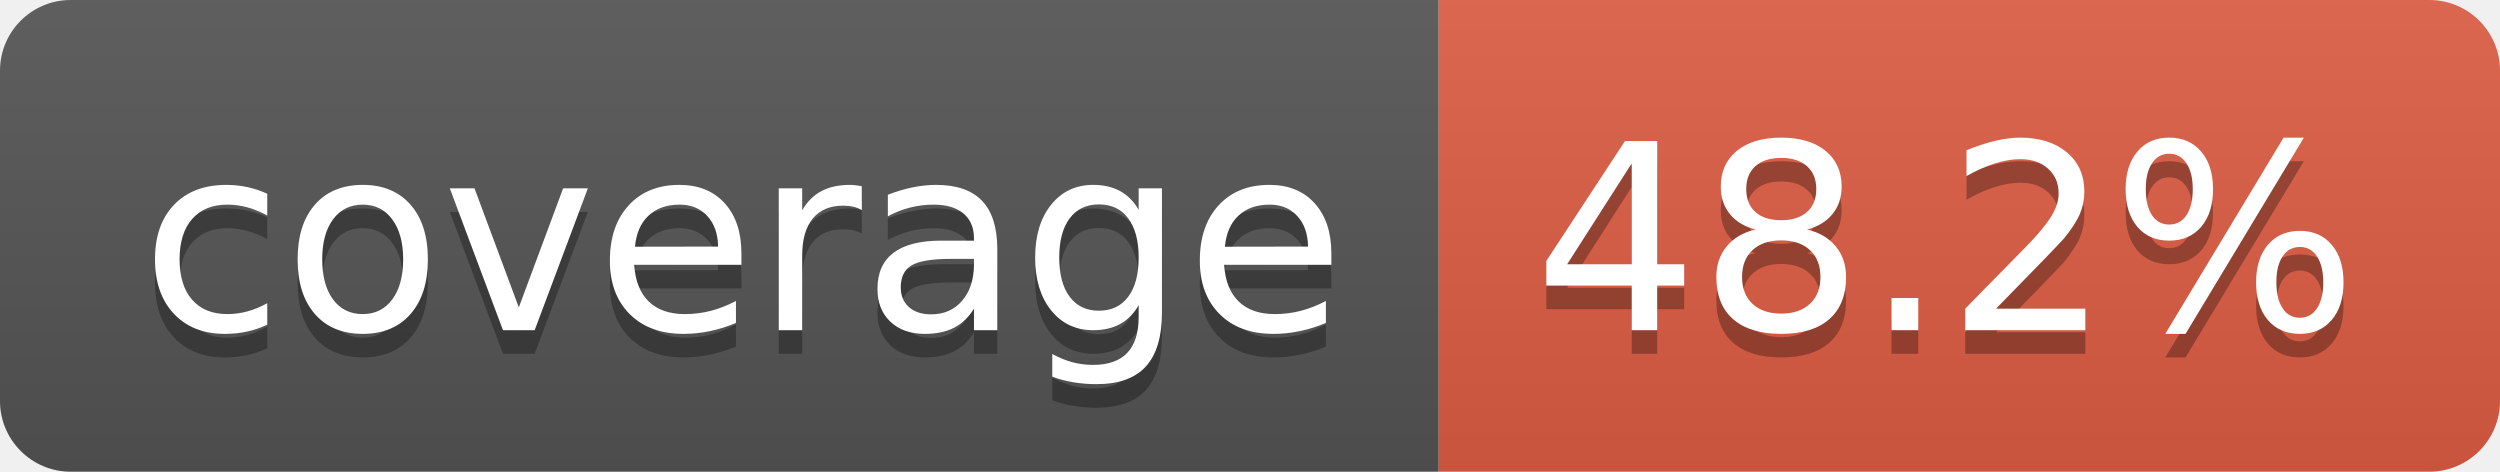
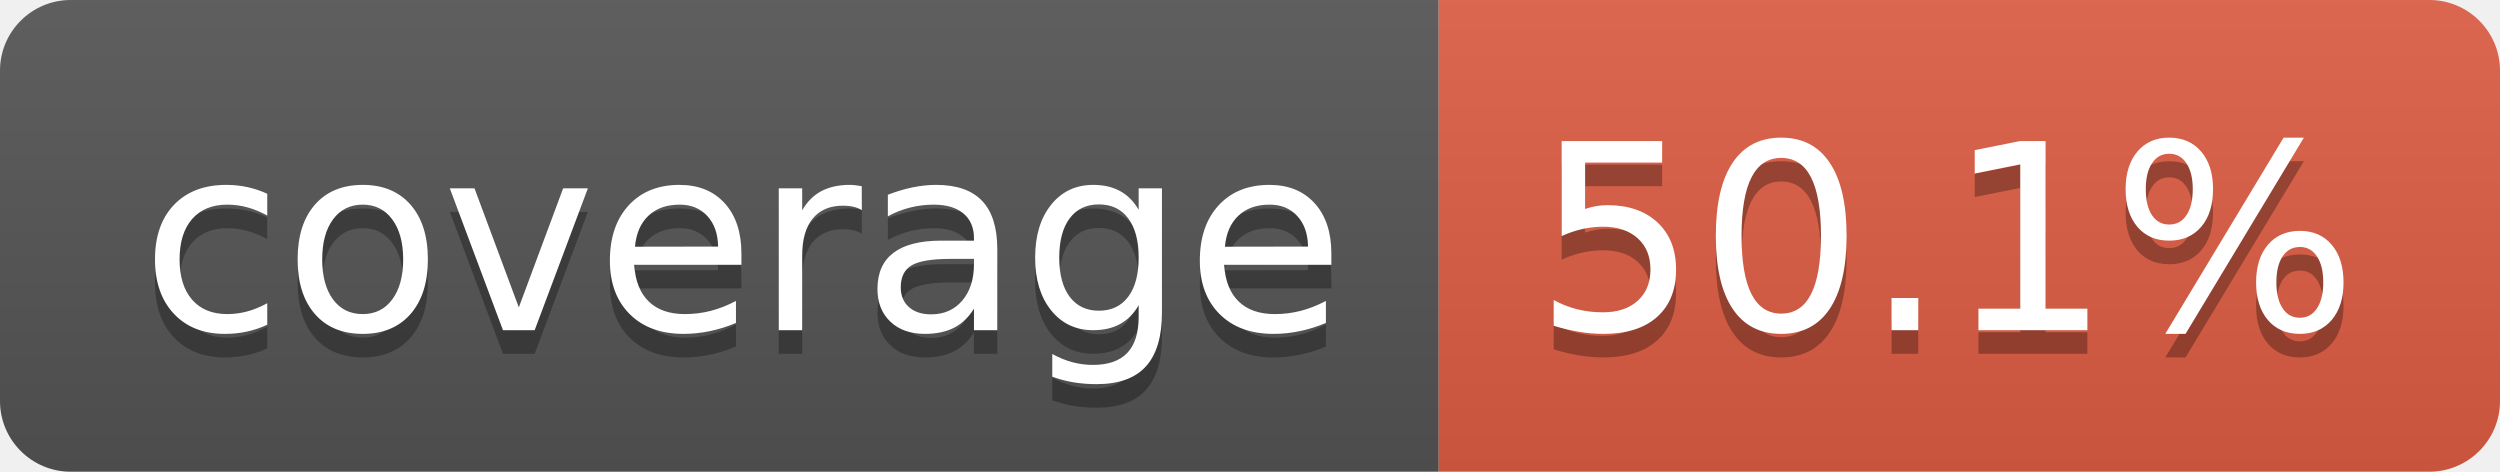
- <svg xmlns="http://www.w3.org/2000/svg" width="106" height="20" role="img" aria-label="coverage: 48.2%">
+ <svg xmlns="http://www.w3.org/2000/svg" width="106" height="20" role="img" aria-label="coverage: 50.1%">
  <linearGradient id="s" x2="0" y2="100%">
    <stop offset="0" stop-color="#bbb" stop-opacity=".1" />
    <stop offset="1" stop-opacity=".1" />
  </linearGradient>
  <clipPath id="r">
    <rect width="106" height="20" rx="3" fill="#fff" />
  </clipPath>
  <g clip-path="url(#r)">
    <rect width="61" height="20" fill="#555" />
    <rect x="61" width="45" height="20" fill="#e05d44" />
    <rect width="106" height="20" fill="url(#s)" />
  </g>
  <g fill="#fff" text-anchor="middle" font-family="Verdana,Geneva,DejaVu Sans,sans-serif" text-rendering="geometricPrecision" font-size="110">
    <text aria-hidden="true" x="315" y="150" fill="#010101" fill-opacity=".3" transform="scale(.1)" textLength="510">coverage</text>
    <text x="315" y="140" transform="scale(.1)" fill="#fff" textLength="510">coverage</text>
-     <text aria-hidden="true" x="825" y="150" fill="#010101" fill-opacity=".3" transform="scale(.1)" textLength="350">48.2%</text>
-     <text x="825" y="140" transform="scale(.1)" fill="#fff" textLength="350">48.2%</text>
+     <text aria-hidden="true" x="825" y="150" fill="#010101" fill-opacity=".3" transform="scale(.1)" textLength="350">50.1%</text>
+     <text x="825" y="140" transform="scale(.1)" fill="#fff" textLength="350">50.1%</text>
  </g>
</svg>
